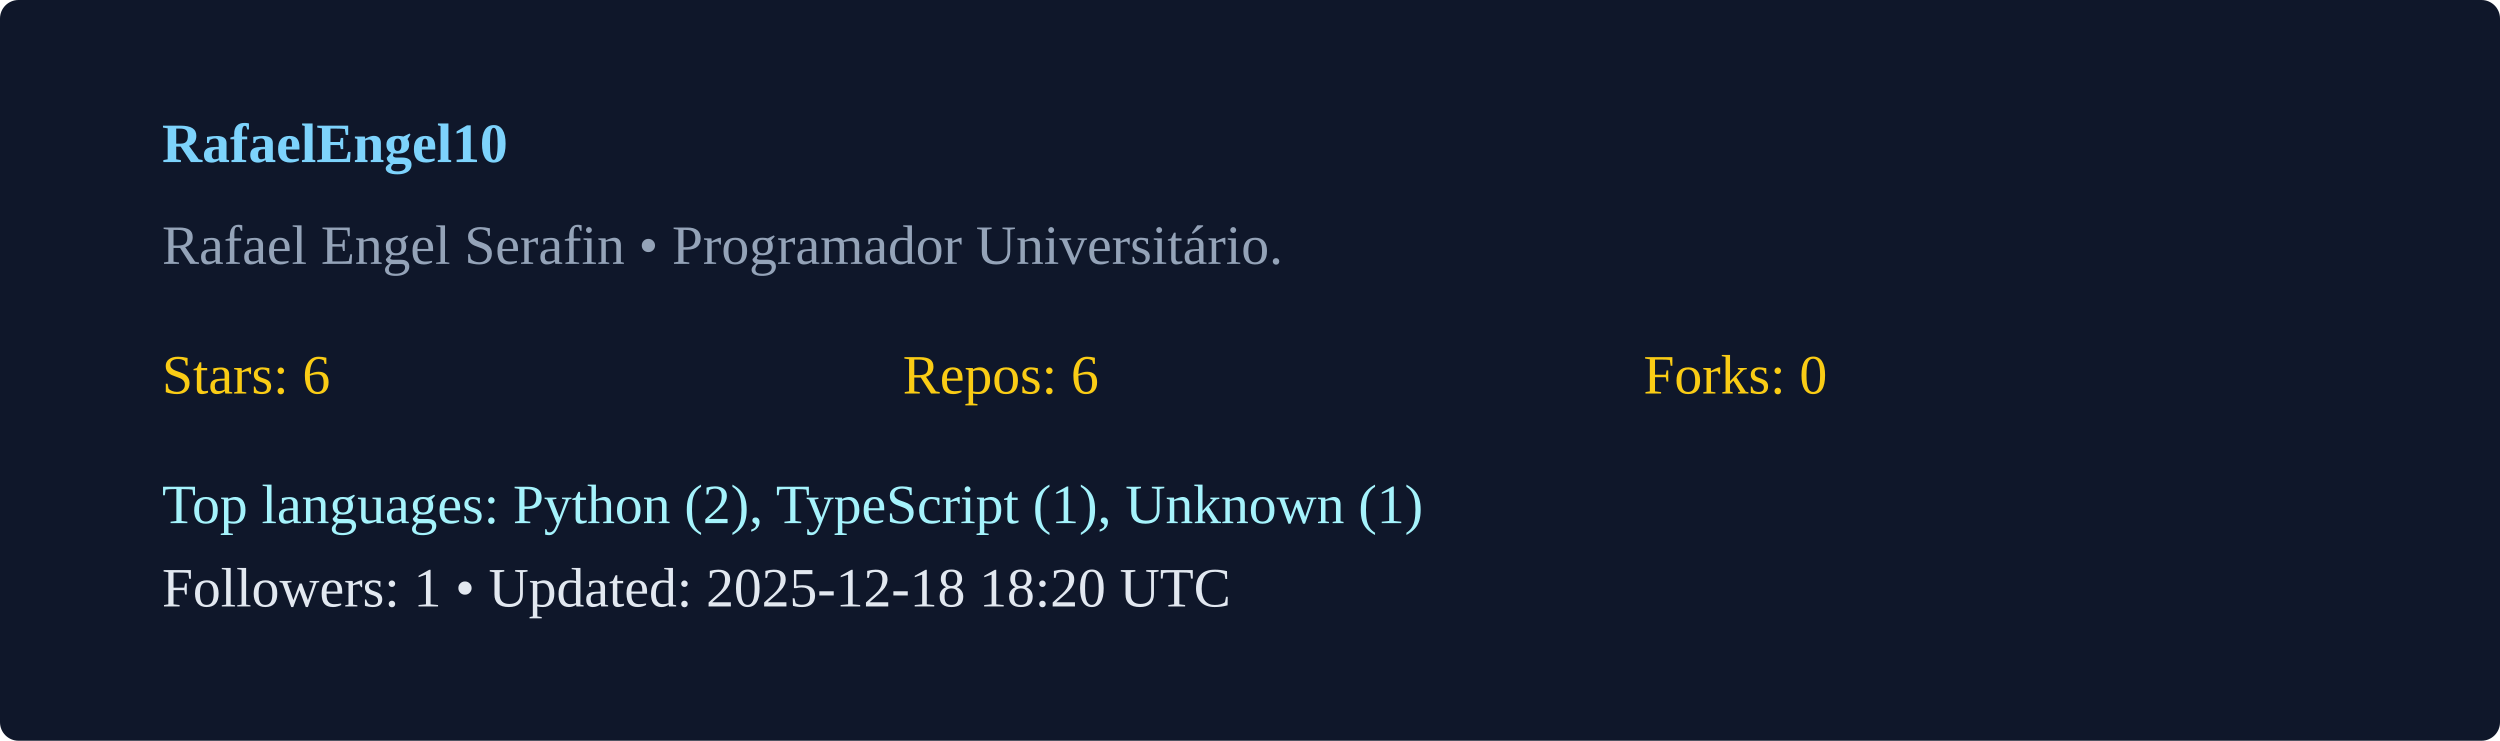
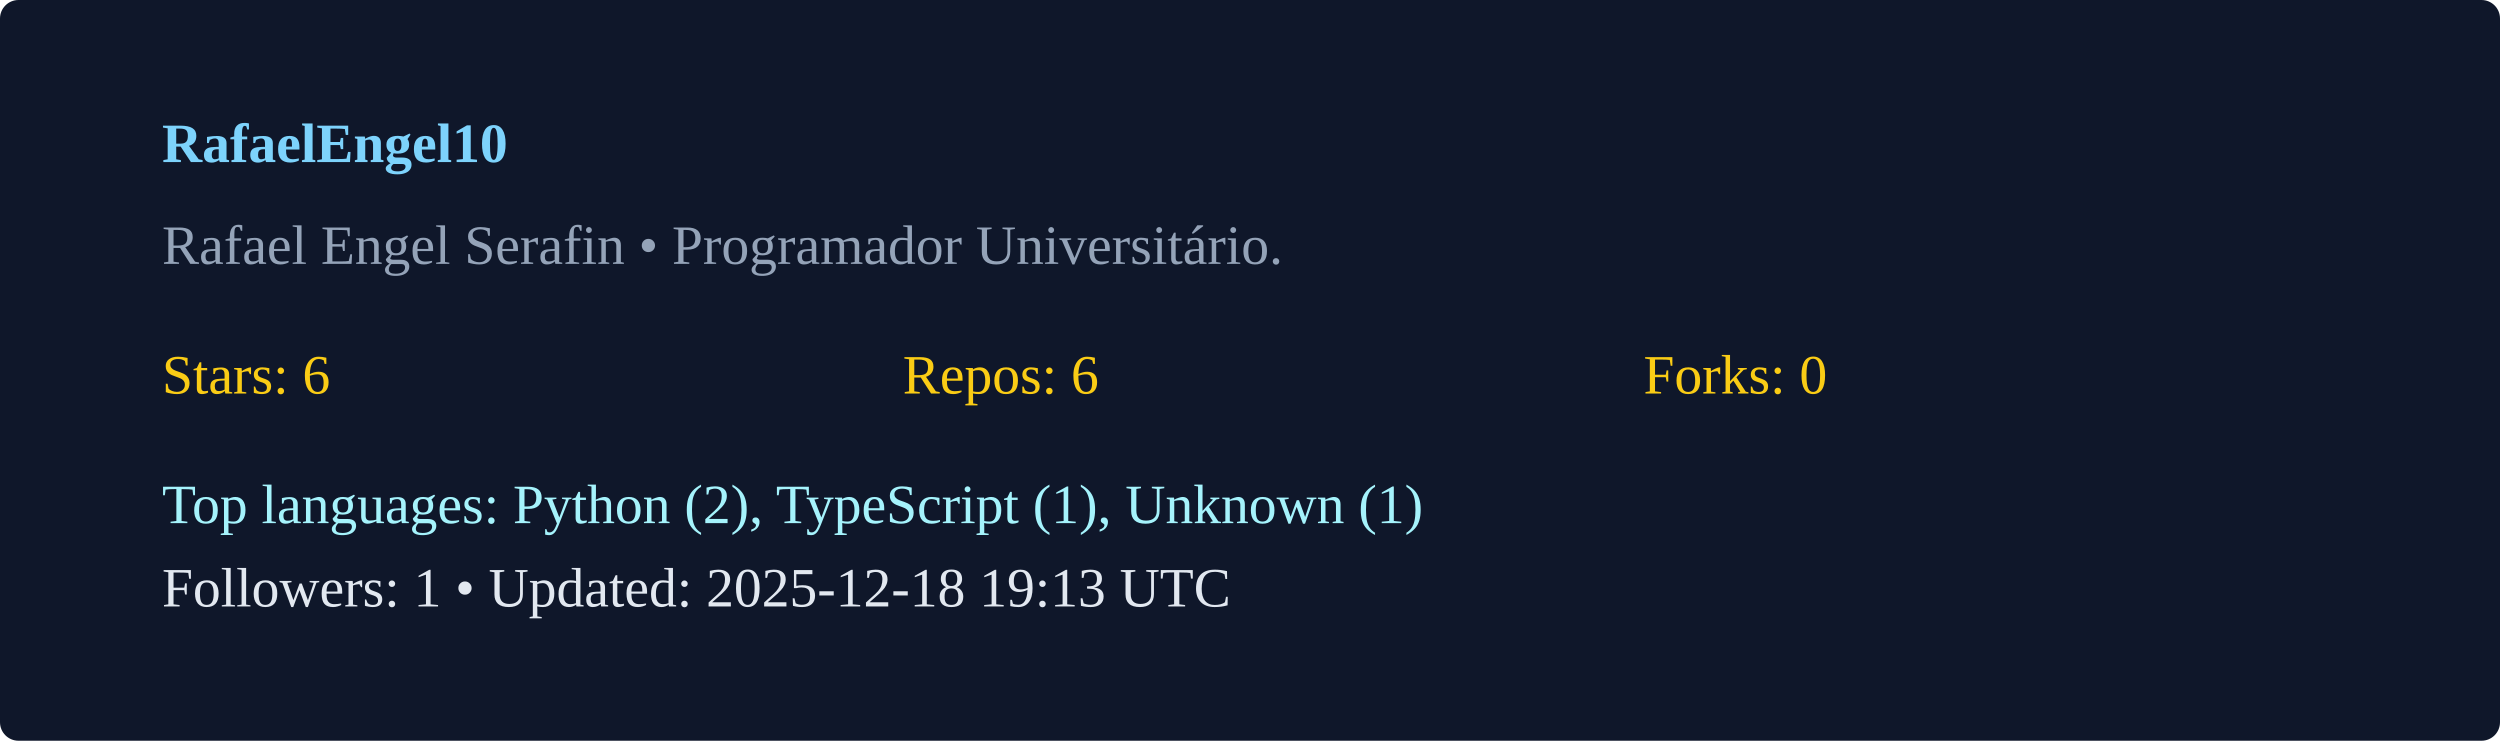
<svg xmlns="http://www.w3.org/2000/svg" width="540" height="160" viewBox="0 0 540 160">
  <rect width="100%" height="100%" rx="4" fill="#0f172a" />
  <g transform="translate(35,35)">
    <text x="0" y="0" fill="#7dd3fc" font-weight="600">RafaelEngel10</text>
    <text x="0" y="22" fill="#94a3b8">Rafael Engel Serafin  • Programador Universitário. </text>
    <g transform="translate(0,50)">
      <text x="0" y="0" fill="#facc15">Stars: 6</text>
      <text x="160" y="0" fill="#facc15">Repos: 6</text>
      <text x="320" y="0" fill="#facc15">Forks: 0</text>
      <text x="0" y="28" fill="#a5f3fc">Top languages: Python (2), TypeScript (1), Unknown (1)</text>
-       <text x="0" y="46" fill="#e2e8f0">Followers: 1 • Updated: 2025-12-18 18:20 UTC</text>
+       <text x="0" y="46" fill="#e2e8f0">Followers: 1 • Updated: 2025-12-18 19:13 UTC</text>
    </g>
  </g>
</svg>
